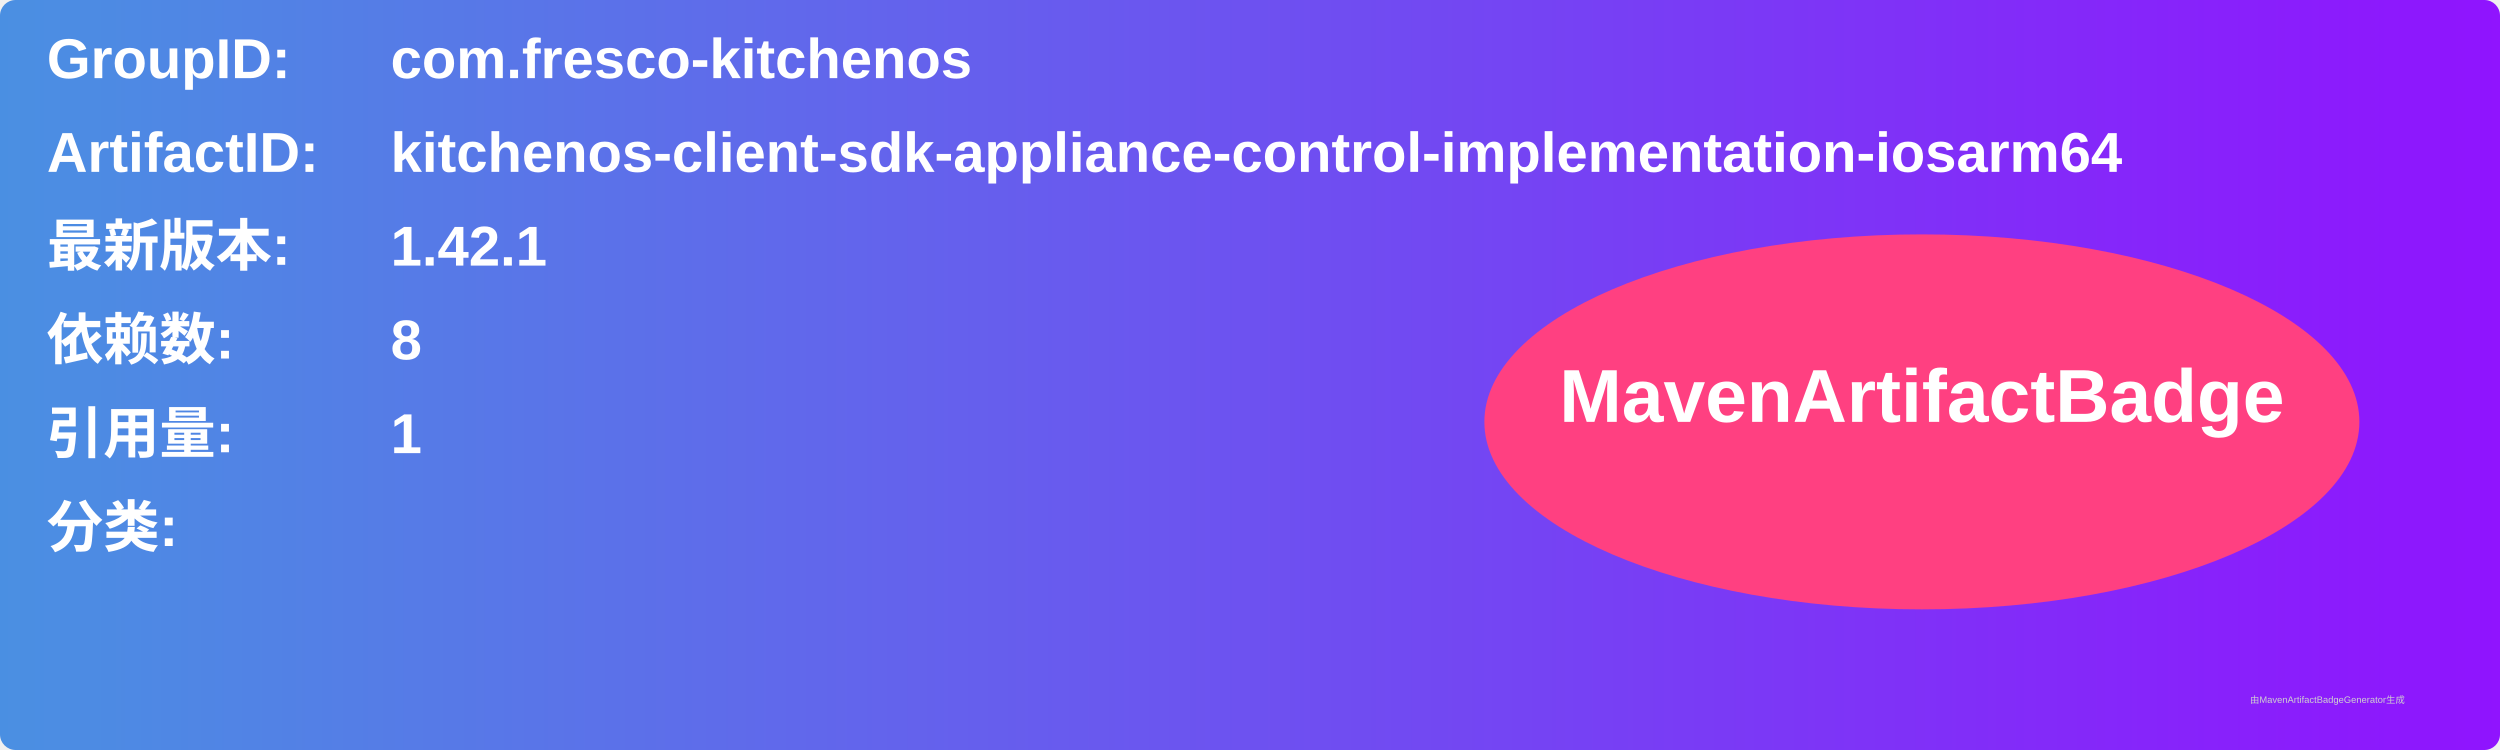
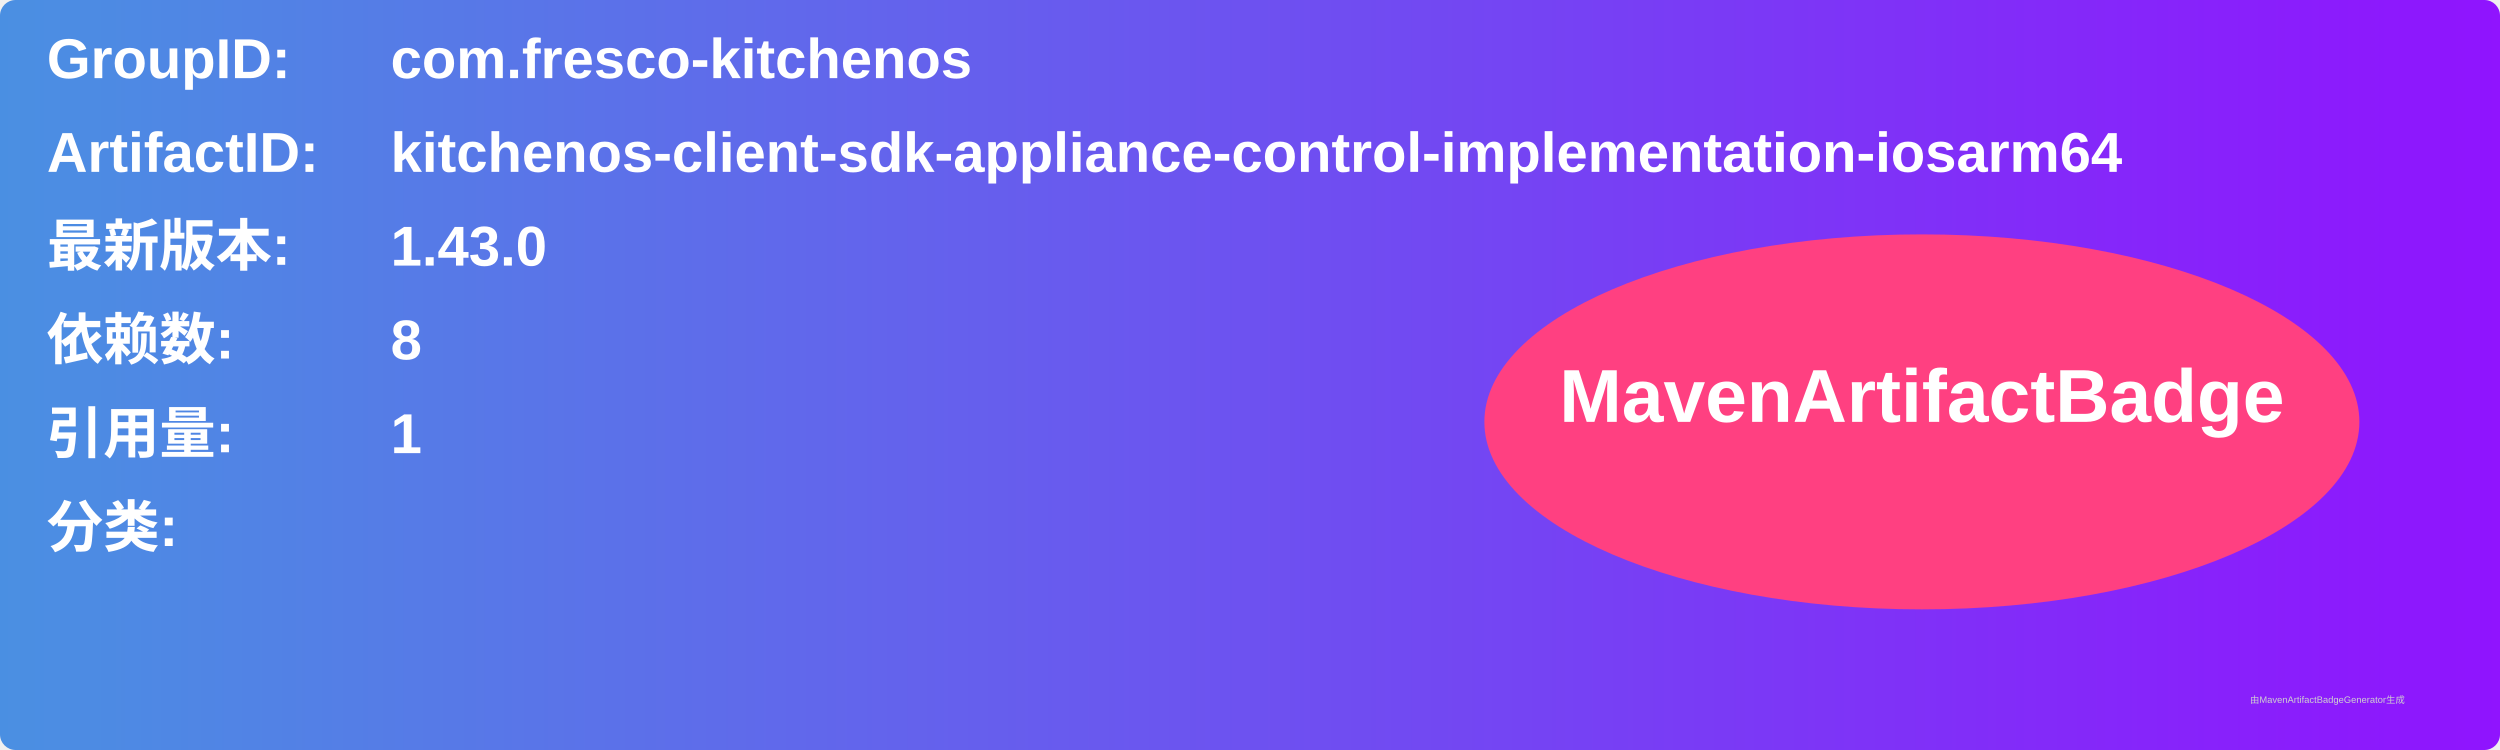
<svg xmlns="http://www.w3.org/2000/svg" width="800" height="240" viewBox="0 0 800 240">
  <linearGradient id="grad" x1="0%" y1="0%" x2="100%" y2="0%">
    <stop offset="0%" stop-color="#4a90e2" />
    <stop offset="100%" stop-color="#9013fe" />
  </linearGradient>
  <rect width="100%" height="100%" rx="5" ry="5" fill="url(#grad)" />
  <g transform="translate(15, 15)">
    <text x="0" y="10" font-family="Arial" font-size="18" fill="white" font-weight="bold" width="260">GroupID:</text>
    <text x="110" y="10" font-family="Arial" font-size="18" fill="white" font-weight="bold" width="460">com.fresco-kitchenos</text>
    <text x="0" y="40" font-family="Arial" font-size="18" fill="white" font-weight="bold" width="260">ArtifactID:</text>
    <text x="110" y="40" font-family="Arial" font-size="18" fill="white" font-weight="bold" width="460">kitchenos-client-sdk-appliance-control-implementation-iosarm64</text>
    <text x="0" y="70" font-family="Arial" font-size="18" fill="white" font-weight="bold">最新版本:</text>
    <text x="110" y="70" font-family="Arial" font-size="18" fill="white" font-weight="bold">
-       <tspan font-weight="bold">1.42.1</tspan>
+       <tspan font-weight="bold">1.43.0</tspan>
    </text>
    <text x="0" y="100" font-family="Arial" font-size="18" fill="white" font-weight="bold">依赖数: </text>
    <text x="110" y="100" font-family="Arial" font-size="18" fill="white">
      <tspan font-weight="bold">8</tspan>
    </text>
    <text x="0" y="130" font-family="Arial" font-size="18" fill="white" font-weight="bold">引用量: </text>
    <text x="110" y="130" font-family="Arial" font-size="18" fill="white">
      <tspan font-weight="bold">1</tspan>
    </text>
    <text x="0" y="160" font-family="Arial" font-size="18" fill="white" font-weight="bold">分类:</text>
    <text x="10" y="190" font-family="Arial" font-size="10" fill="white">
      <tspan font-weight="bold" />
    </text>
    <ellipse cx="600" cy="120" rx="140" ry="60" fill="#ff4081" />
    <text x="600" y="120" text-anchor="middle" font-family="Arial" font-size="24" fill="white" font-weight="bold">MavenArtifactBadge</text>
  </g>
  <text x="720" y="225" font-family="Arial" font-size="3" fill="#d0d0d0">由MavenArtifactBadgeGenerator生成</text>
</svg>
